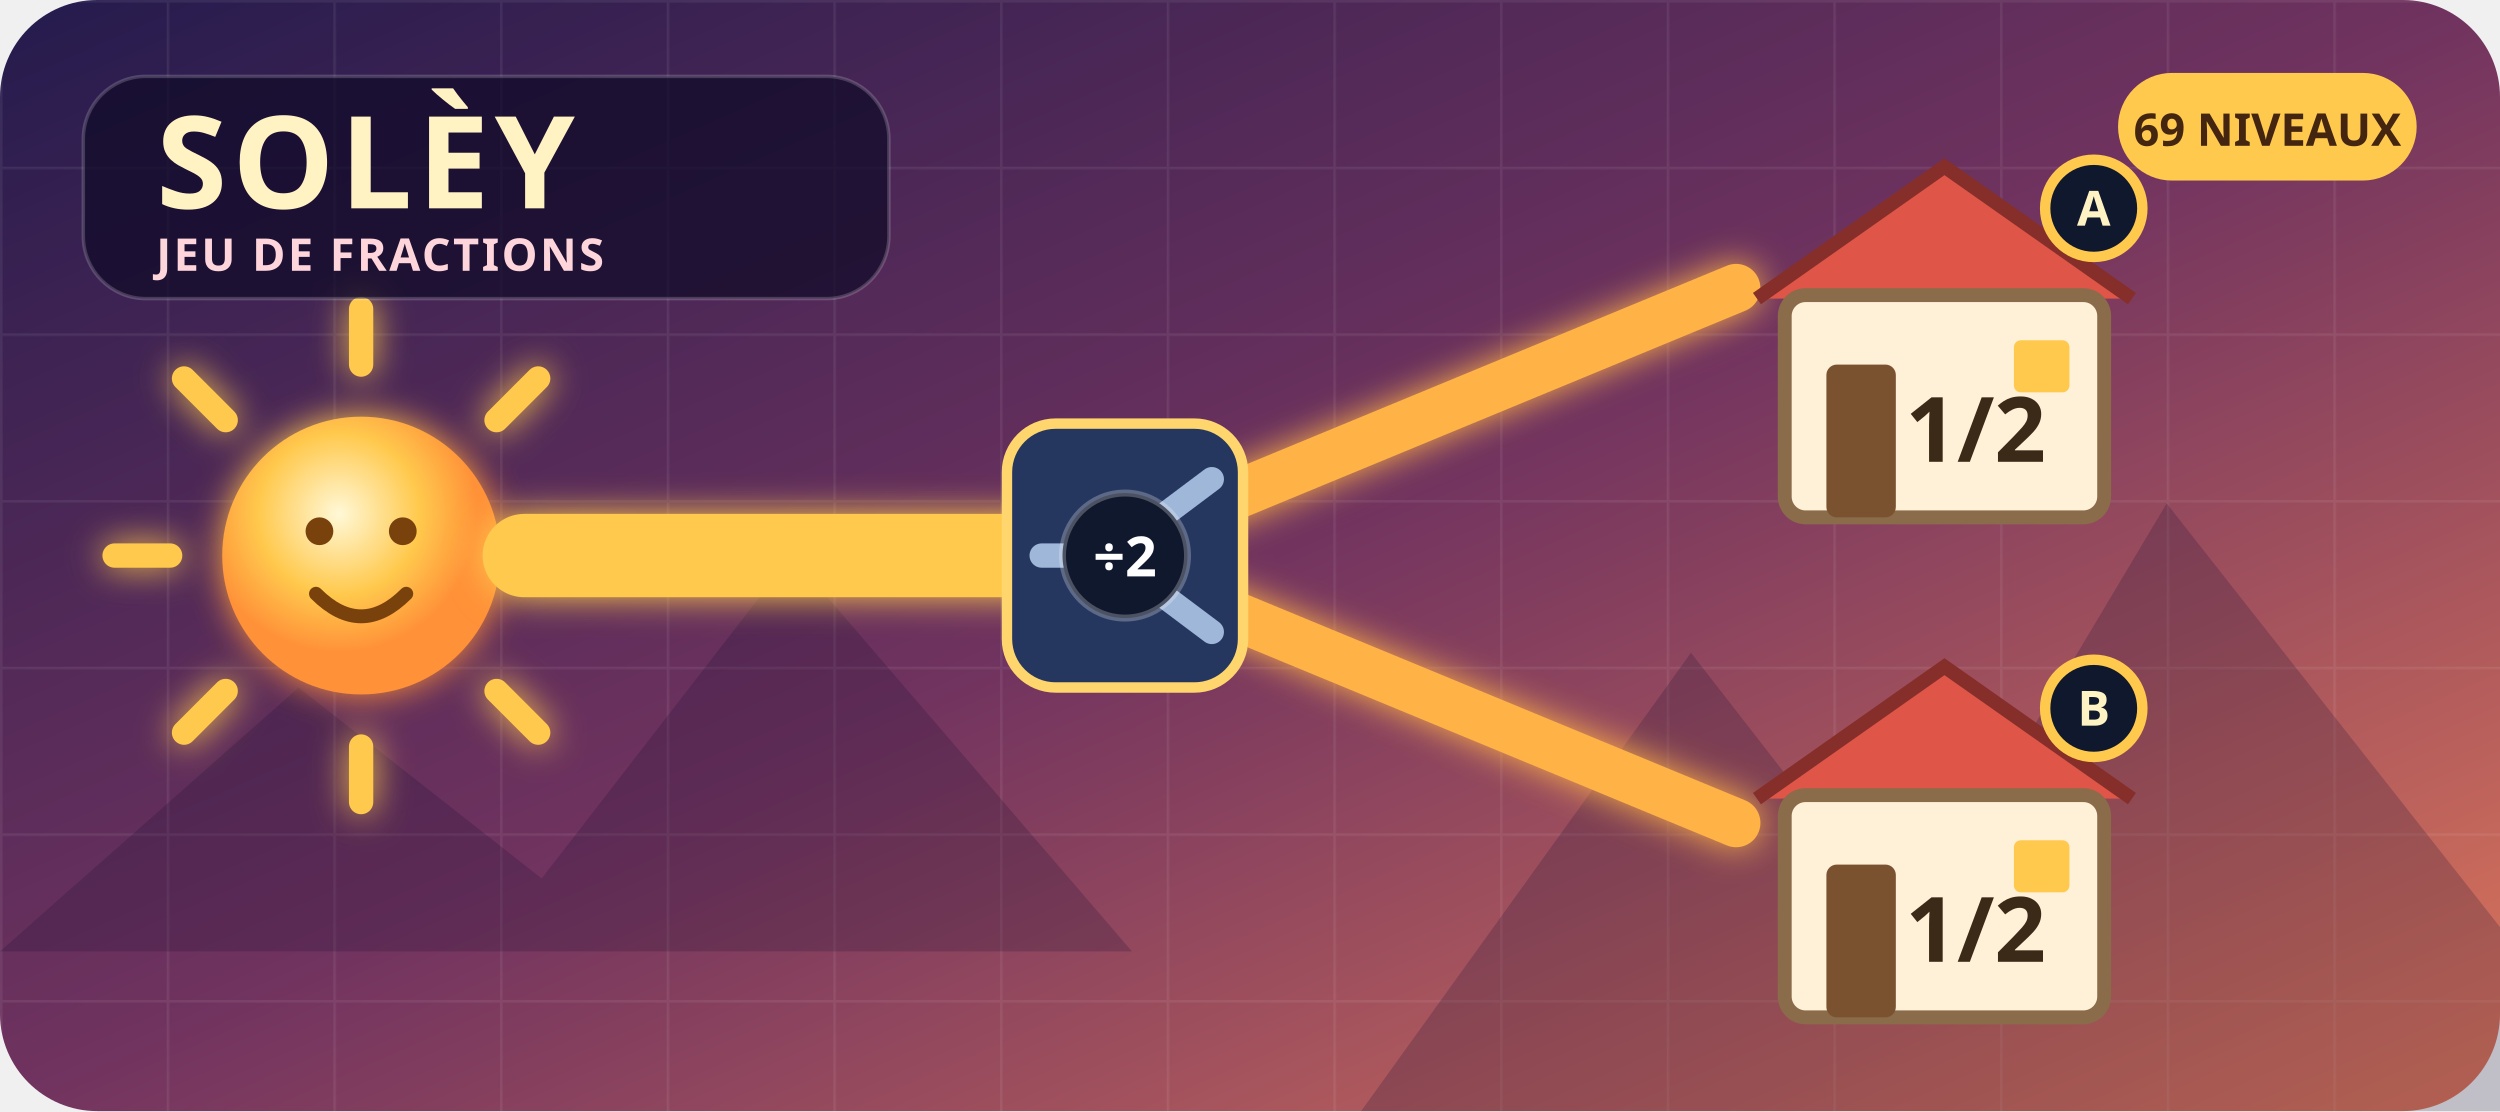
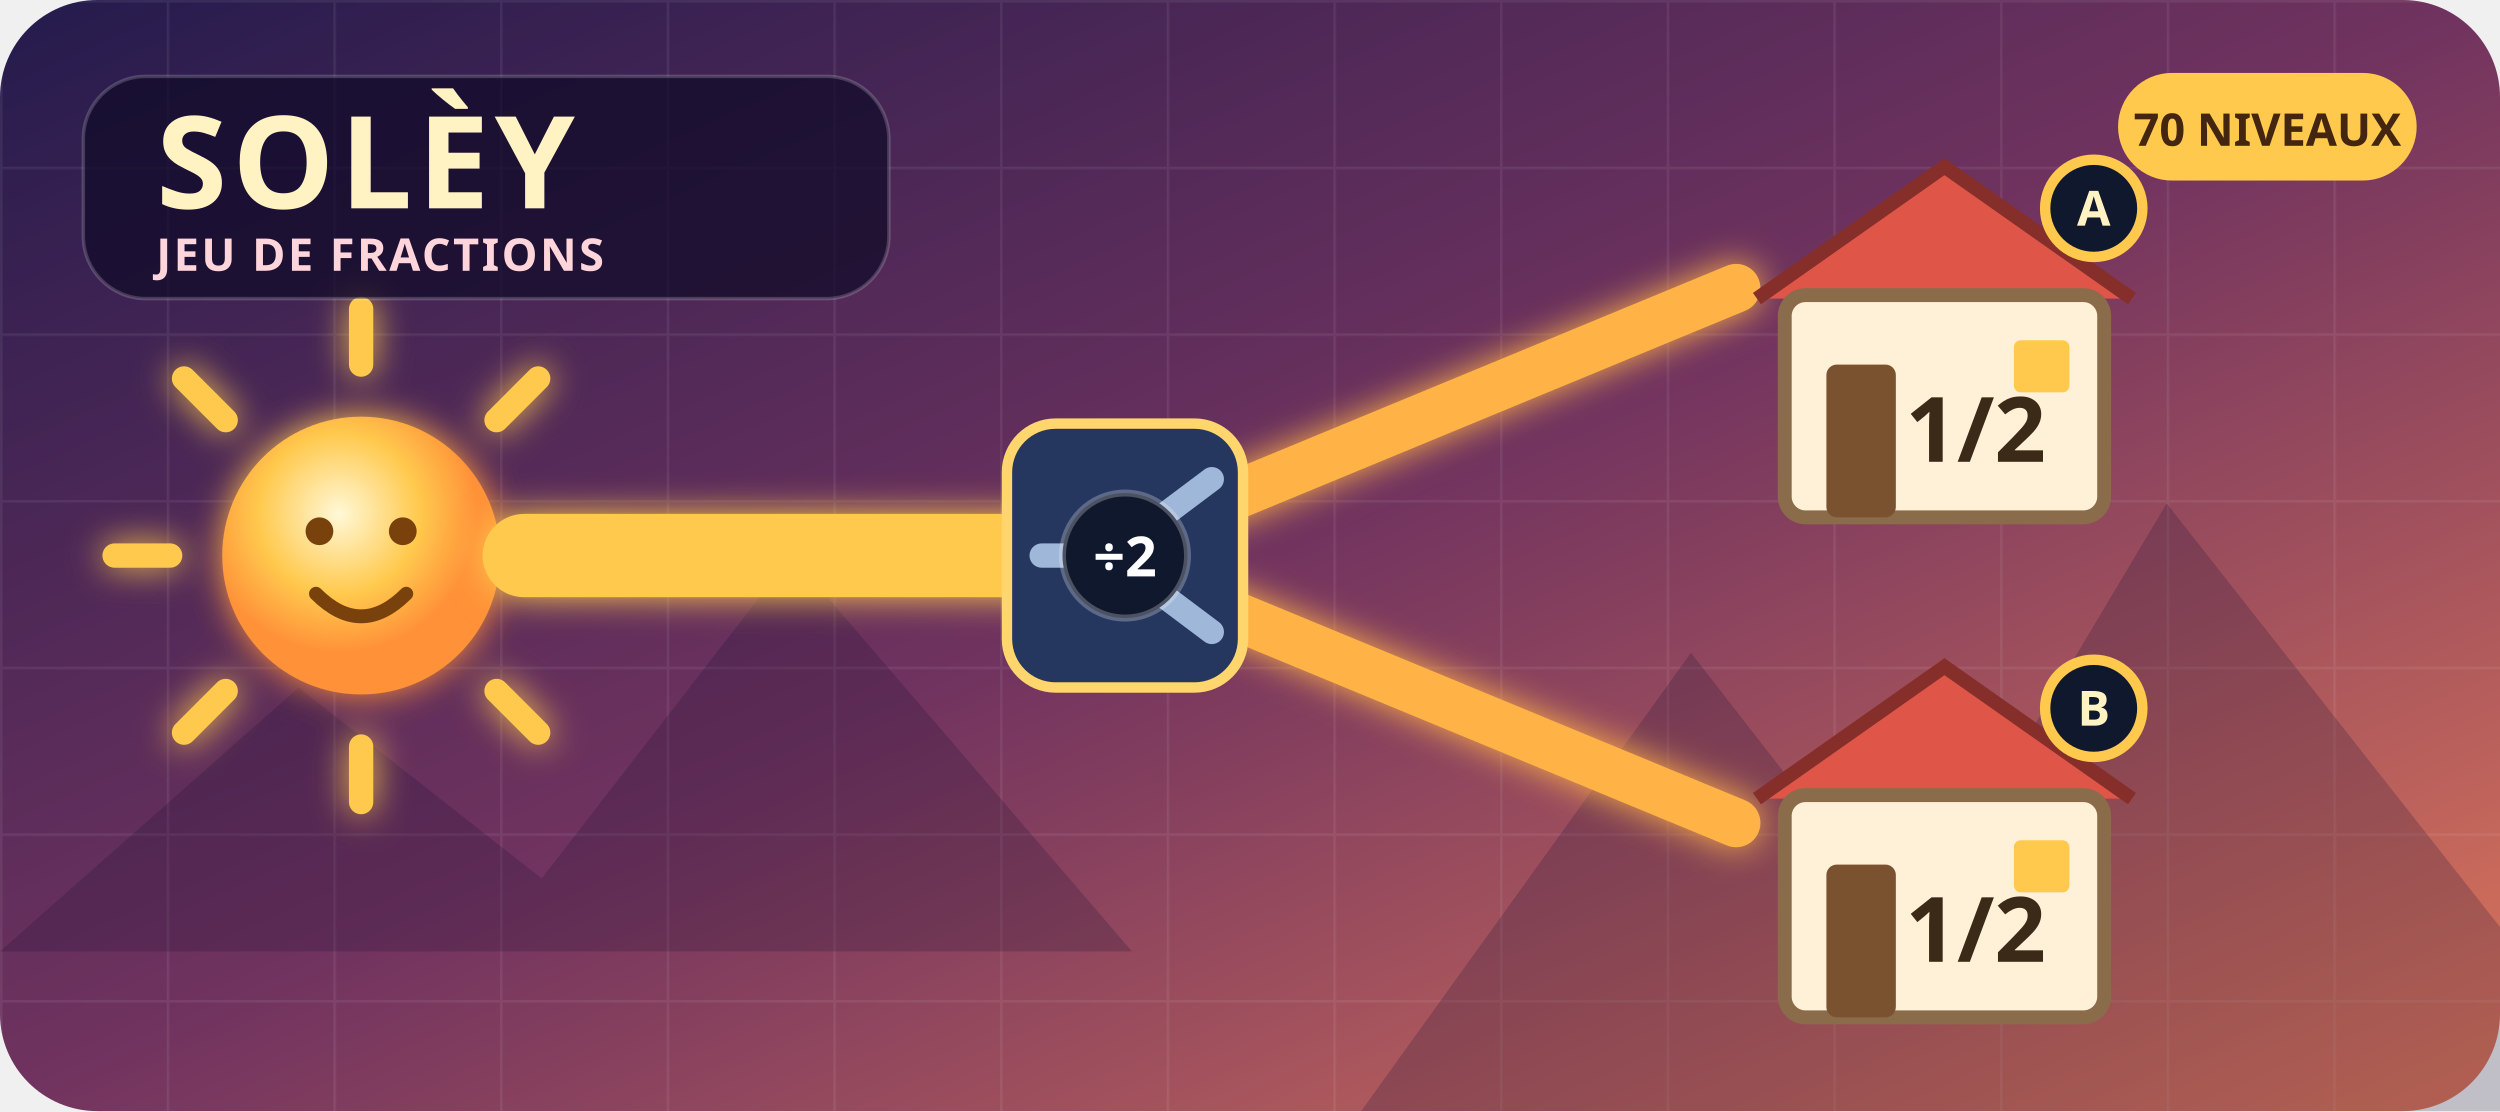
<svg xmlns="http://www.w3.org/2000/svg" width="720" height="320" viewBox="0 0 720 320" role="img" aria-labelledby="title desc">
  <defs>
    <linearGradient id="sky" x1="0" y1="0" x2="1" y2="1">
      <stop offset="0" stop-color="#241b4d" />
      <stop offset=".5" stop-color="#71335f" />
      <stop offset="1" stop-color="#e0785a" />
    </linearGradient>
    <radialGradient id="sun" cx=".42" cy=".35">
      <stop offset="0" stop-color="#fff8d7" />
      <stop offset=".58" stop-color="#ffc94d" />
      <stop offset="1" stop-color="#ff9138" />
    </radialGradient>
    <pattern id="grid" width="48" height="48" patternUnits="userSpaceOnUse">
      <path d="M48 0H0V48" fill="none" stroke="#fff" stroke-opacity=".07" stroke-width="1.5" />
    </pattern>
    <filter id="glow" x="-50%" y="-50%" width="200%" height="200%">
      <feGaussianBlur stdDeviation="5" result="b" />
      <feMerge>
        <feMergeNode in="b" />
        <feMergeNode in="SourceGraphic" />
      </feMerge>
    </filter>
  </defs>
  <rect width="720" height="320" rx="28" fill="url(#sky)" />
  <rect width="720" height="320" rx="28" fill="url(#grid)" />
  <g opacity=".22" fill="#160f32">
    <path d="M0 274L86 198l70 55 72-93 98 114z" />
    <path d="M392 320l95-132 63 81 74-124 96 122v53z" />
  </g>
  <g transform="translate(104 160)" filter="url(#glow)">
    <g stroke="#ffc94d" stroke-width="7" stroke-linecap="round">
      <path d="M0-55v-16M0 55v16M-55 0h-16M55 0h16M-39-39l-12-12M39 39l12 12M39-39l12-12M-39 39l-12 12" />
    </g>
    <circle r="40" fill="url(#sun)" />
    <circle cx="-12" cy="-7" r="4" fill="#79420f" />
    <circle cx="12" cy="-7" r="4" fill="#79420f" />
    <path d="M-13 11Q0 24 13 11" fill="none" stroke="#79420f" stroke-width="4" stroke-linecap="round" />
  </g>
  <g fill="none" stroke-linecap="round" filter="url(#glow)">
    <path d="M151 160H298" stroke="#ffc94d" stroke-width="24" />
    <path d="M350 145L500 83" stroke="#ffb347" stroke-width="14" />
    <path d="M350 175L500 237" stroke="#ffb347" stroke-width="14" />
  </g>
  <g transform="translate(324 160)">
    <rect x="-34" y="-38" width="68" height="76" rx="14" fill="#26375f" stroke="#ffd66d" stroke-width="3" />
    <path d="M-24 0H-9M9-10L25-22M9 10l16 12" stroke="#9fb7d8" stroke-width="7" stroke-linecap="round" />
    <circle r="18" fill="#10182e" stroke="#fff" stroke-opacity=".25" stroke-width="2" />
    <text y="6" text-anchor="middle" font-family="system-ui,sans-serif" font-size="16" font-weight="900" fill="#fff">÷2</text>
  </g>
  <g font-family="system-ui,sans-serif" font-weight="900" text-anchor="middle">
    <g transform="translate(560 58)">
      <path d="M-54 28L0-10l54 38" fill="#df5548" stroke="#852e2a" stroke-width="4" />
      <rect x="-46" y="27" width="92" height="64" rx="6" fill="#fff0d8" stroke="#8a6b4a" stroke-width="4" />
      <rect x="-34" y="47" width="20" height="44" rx="3" fill="#7a5230" />
      <rect x="20" y="40" width="16" height="15" rx="2" fill="#ffc94d" />
      <text x="9" y="75" font-size="26" fill="#3b2a17">1/2</text>
      <circle cx="43" cy="2" r="14" fill="#10182e" stroke="#ffc94d" stroke-width="3" />
      <text x="43" y="7" font-size="14" fill="#fff3c4">A</text>
    </g>
    <g transform="translate(560 202)">
      <path d="M-54 28L0-10l54 38" fill="#df5548" stroke="#852e2a" stroke-width="4" />
      <rect x="-46" y="27" width="92" height="64" rx="6" fill="#fff0d8" stroke="#8a6b4a" stroke-width="4" />
      <rect x="-34" y="47" width="20" height="44" rx="3" fill="#7a5230" />
      <rect x="20" y="40" width="16" height="15" rx="2" fill="#ffc94d" />
      <text x="9" y="75" font-size="26" fill="#3b2a17">1/2</text>
      <circle cx="43" cy="2" r="14" fill="#10182e" stroke="#ffc94d" stroke-width="3" />
      <text x="43" y="7" font-size="14" fill="#fff3c4">B</text>
    </g>
  </g>
  <g font-family="system-ui,sans-serif">
    <rect x="24" y="22" width="232" height="64" rx="18" fill="#100b28" fill-opacity=".72" stroke="#fff" stroke-opacity=".18" />
    <text x="45" y="60" font-size="37" font-weight="950" letter-spacing="1.5" fill="#fff3c4">SOLÈY</text>
    <text x="45" y="78" font-size="13" font-weight="750" letter-spacing=".7" fill="#ffd5dc">JEU DE FRACTIONS</text>
    <rect x="610" y="21" width="86" height="31" rx="15.5" fill="#ffc94d" />
-     <text x="653" y="42" text-anchor="middle" font-size="13" font-weight="900" fill="#432510">69 NIVEAUX</text>
+     <text x="653" y="42" text-anchor="middle" font-size="13" font-weight="900" fill="#432510">70 NIVEAUX</text>
  </g>
</svg>
